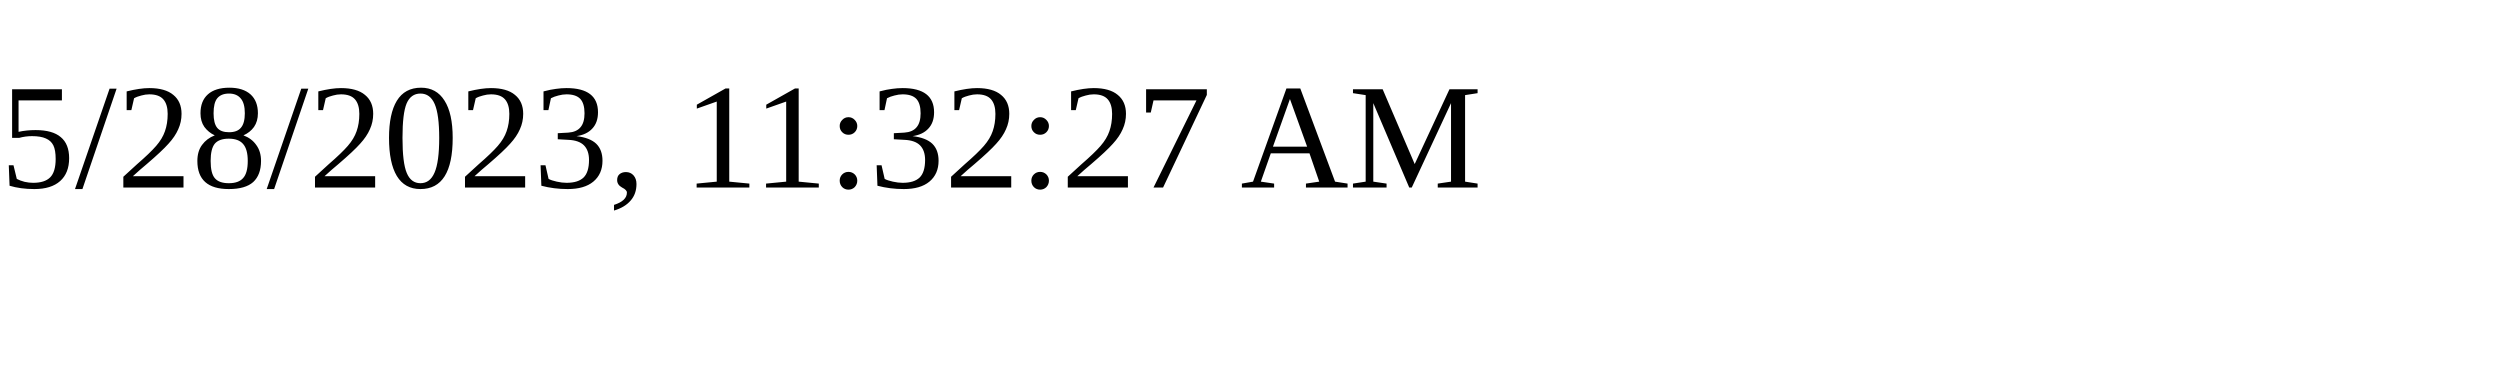
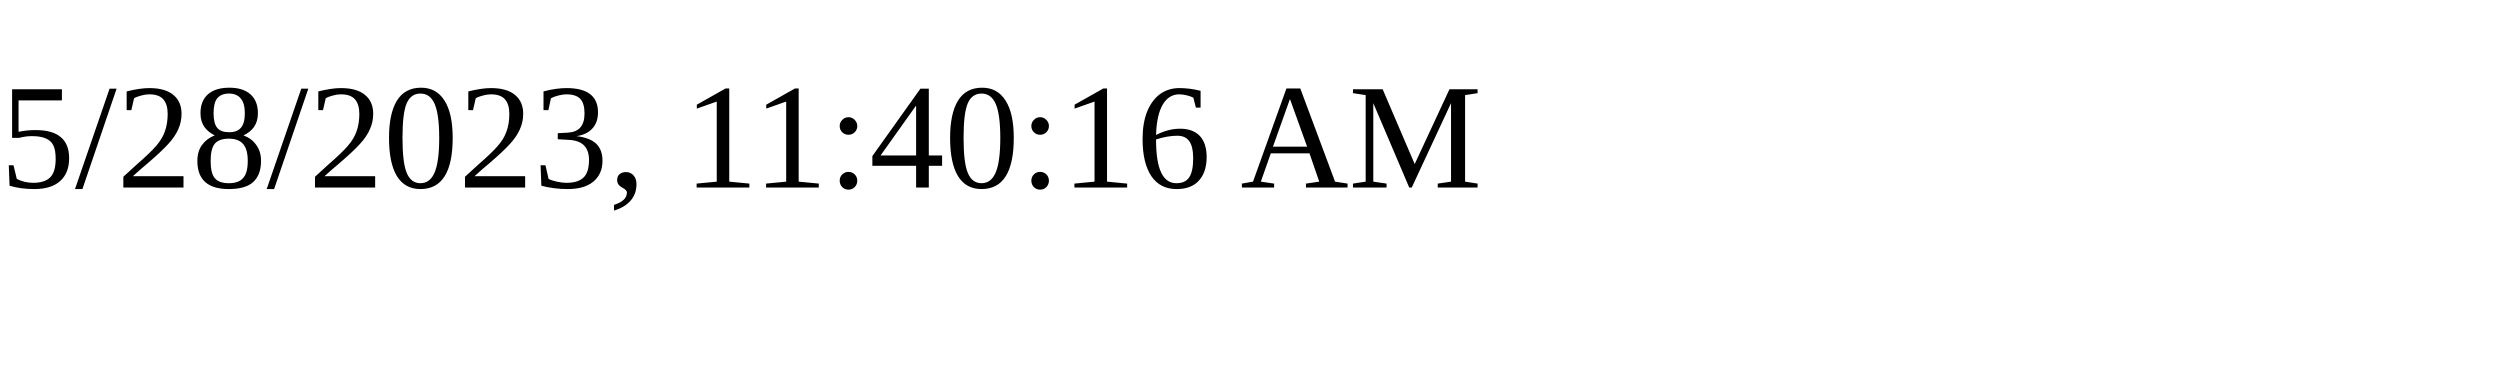
<svg xmlns="http://www.w3.org/2000/svg" height="30" width="200">
-   <text x="0" y="15">5/28/2023, 11:32:27 AM</text>
+   <text x="0" y="15">5/28/2023, 11:40:16 AM</text>
</svg>
